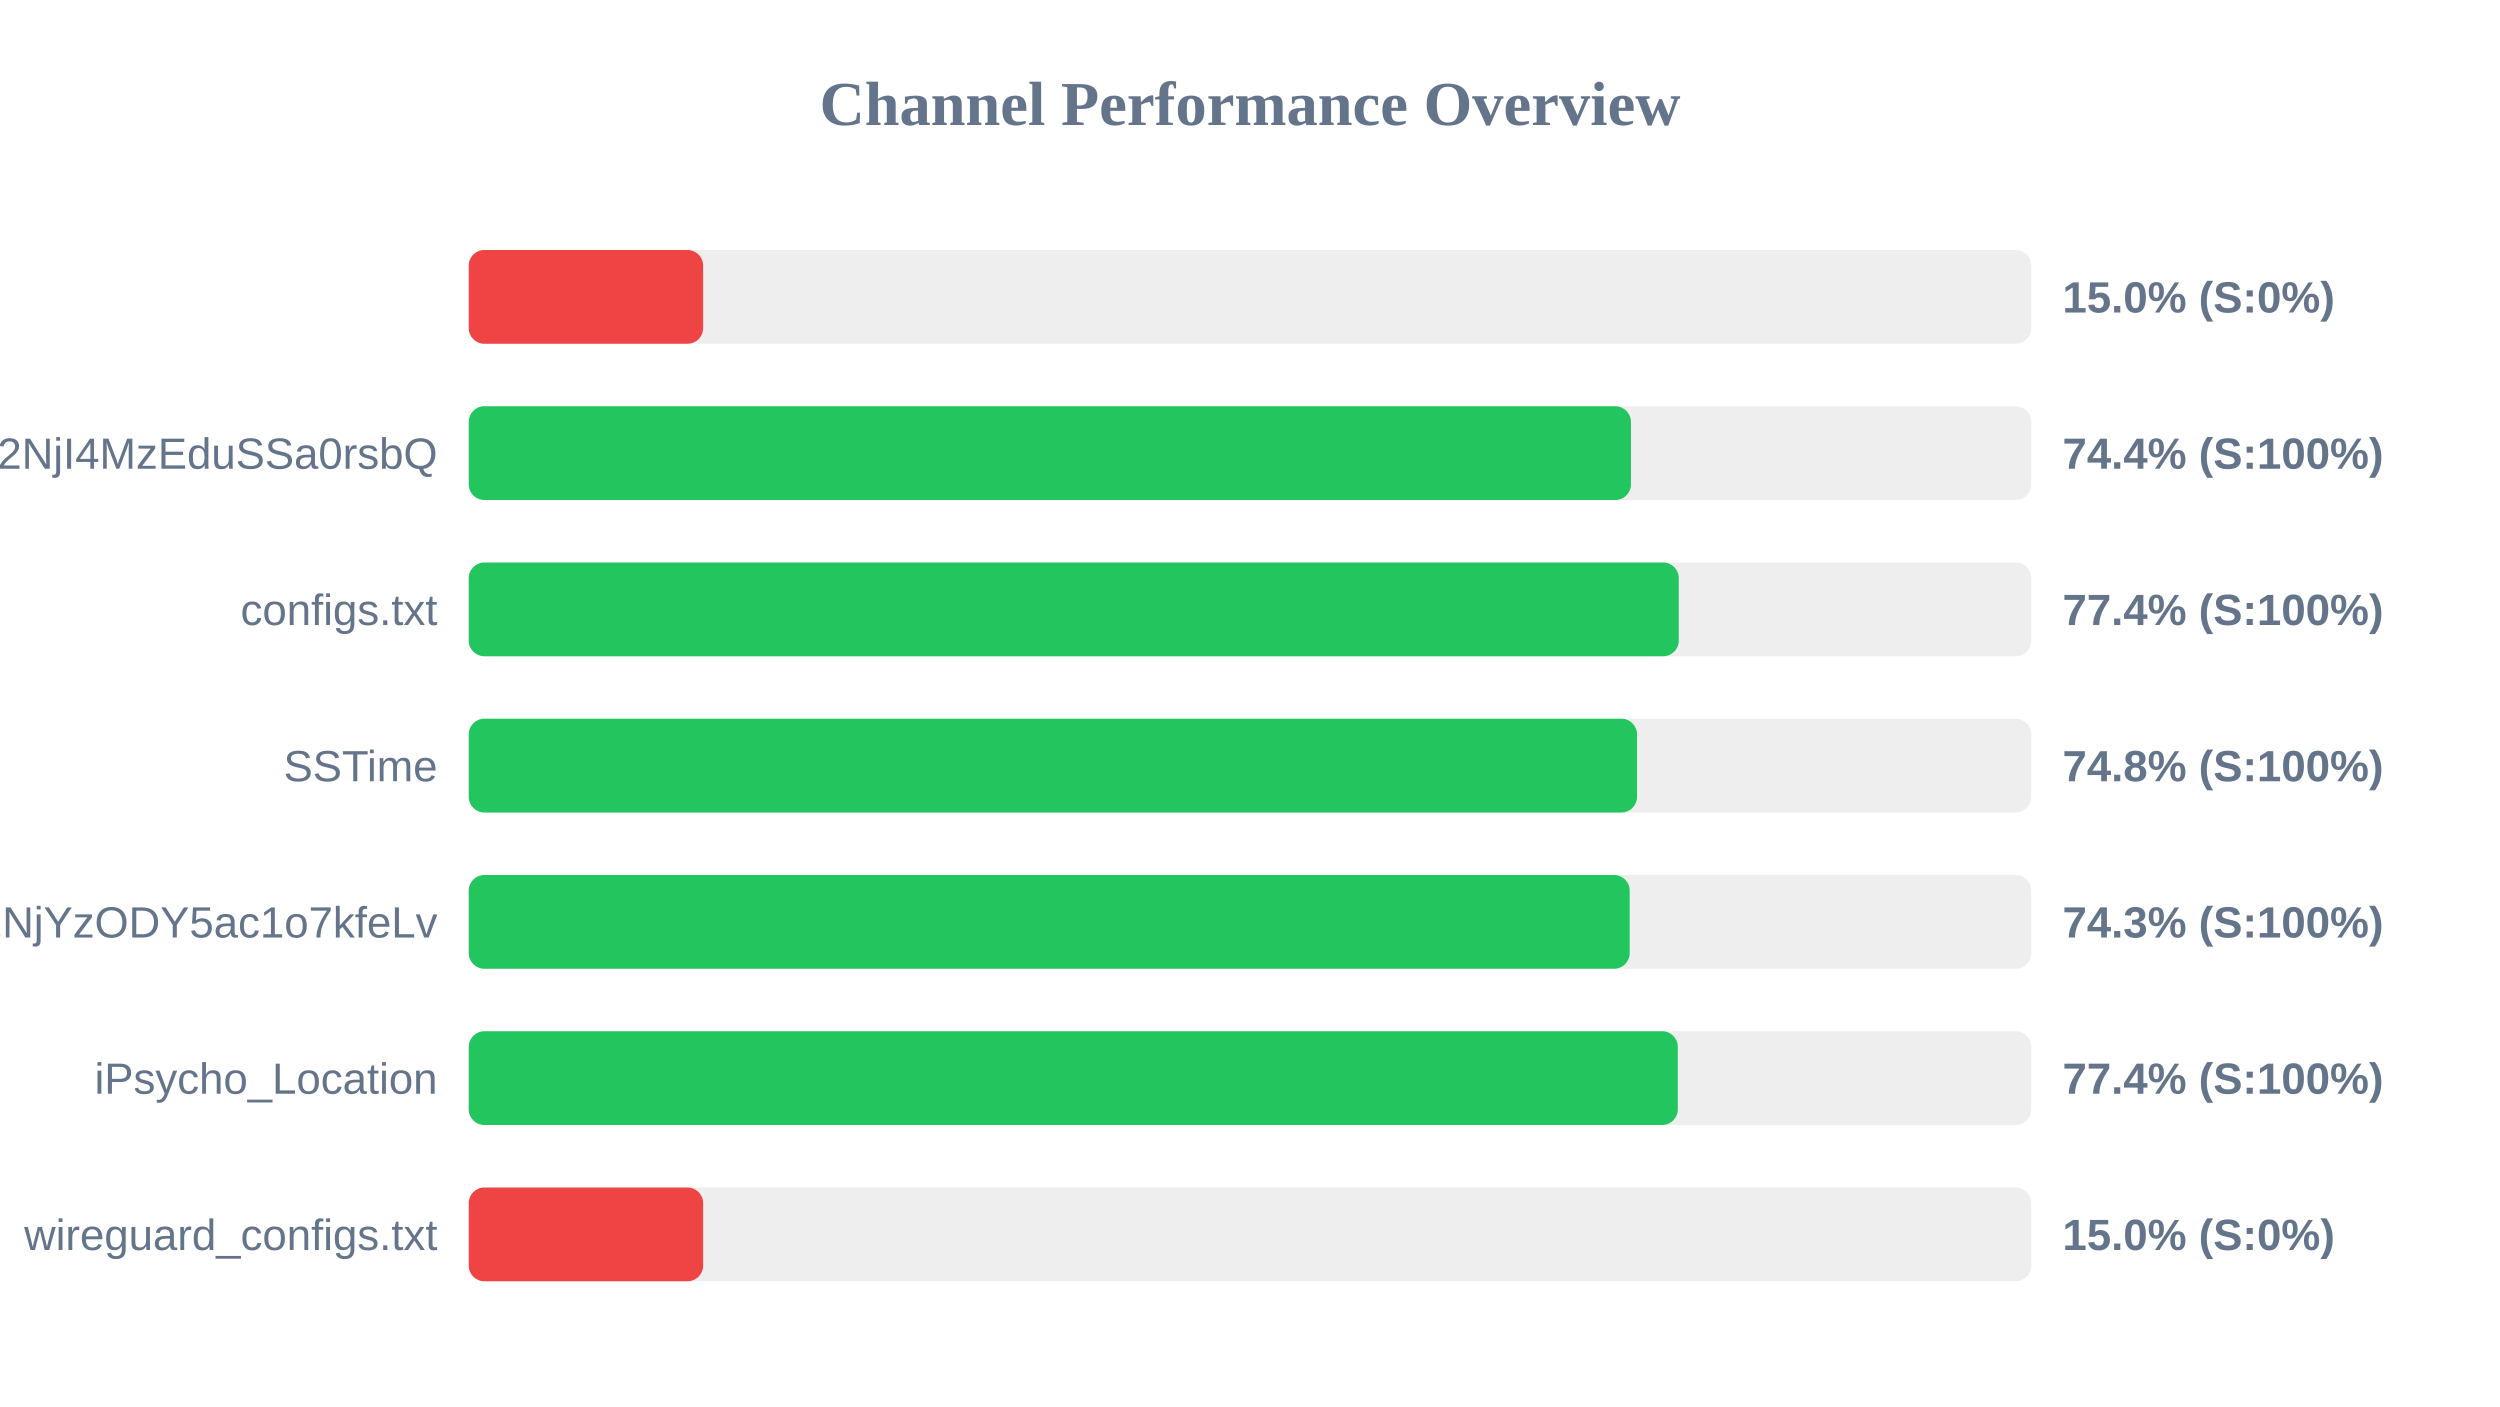
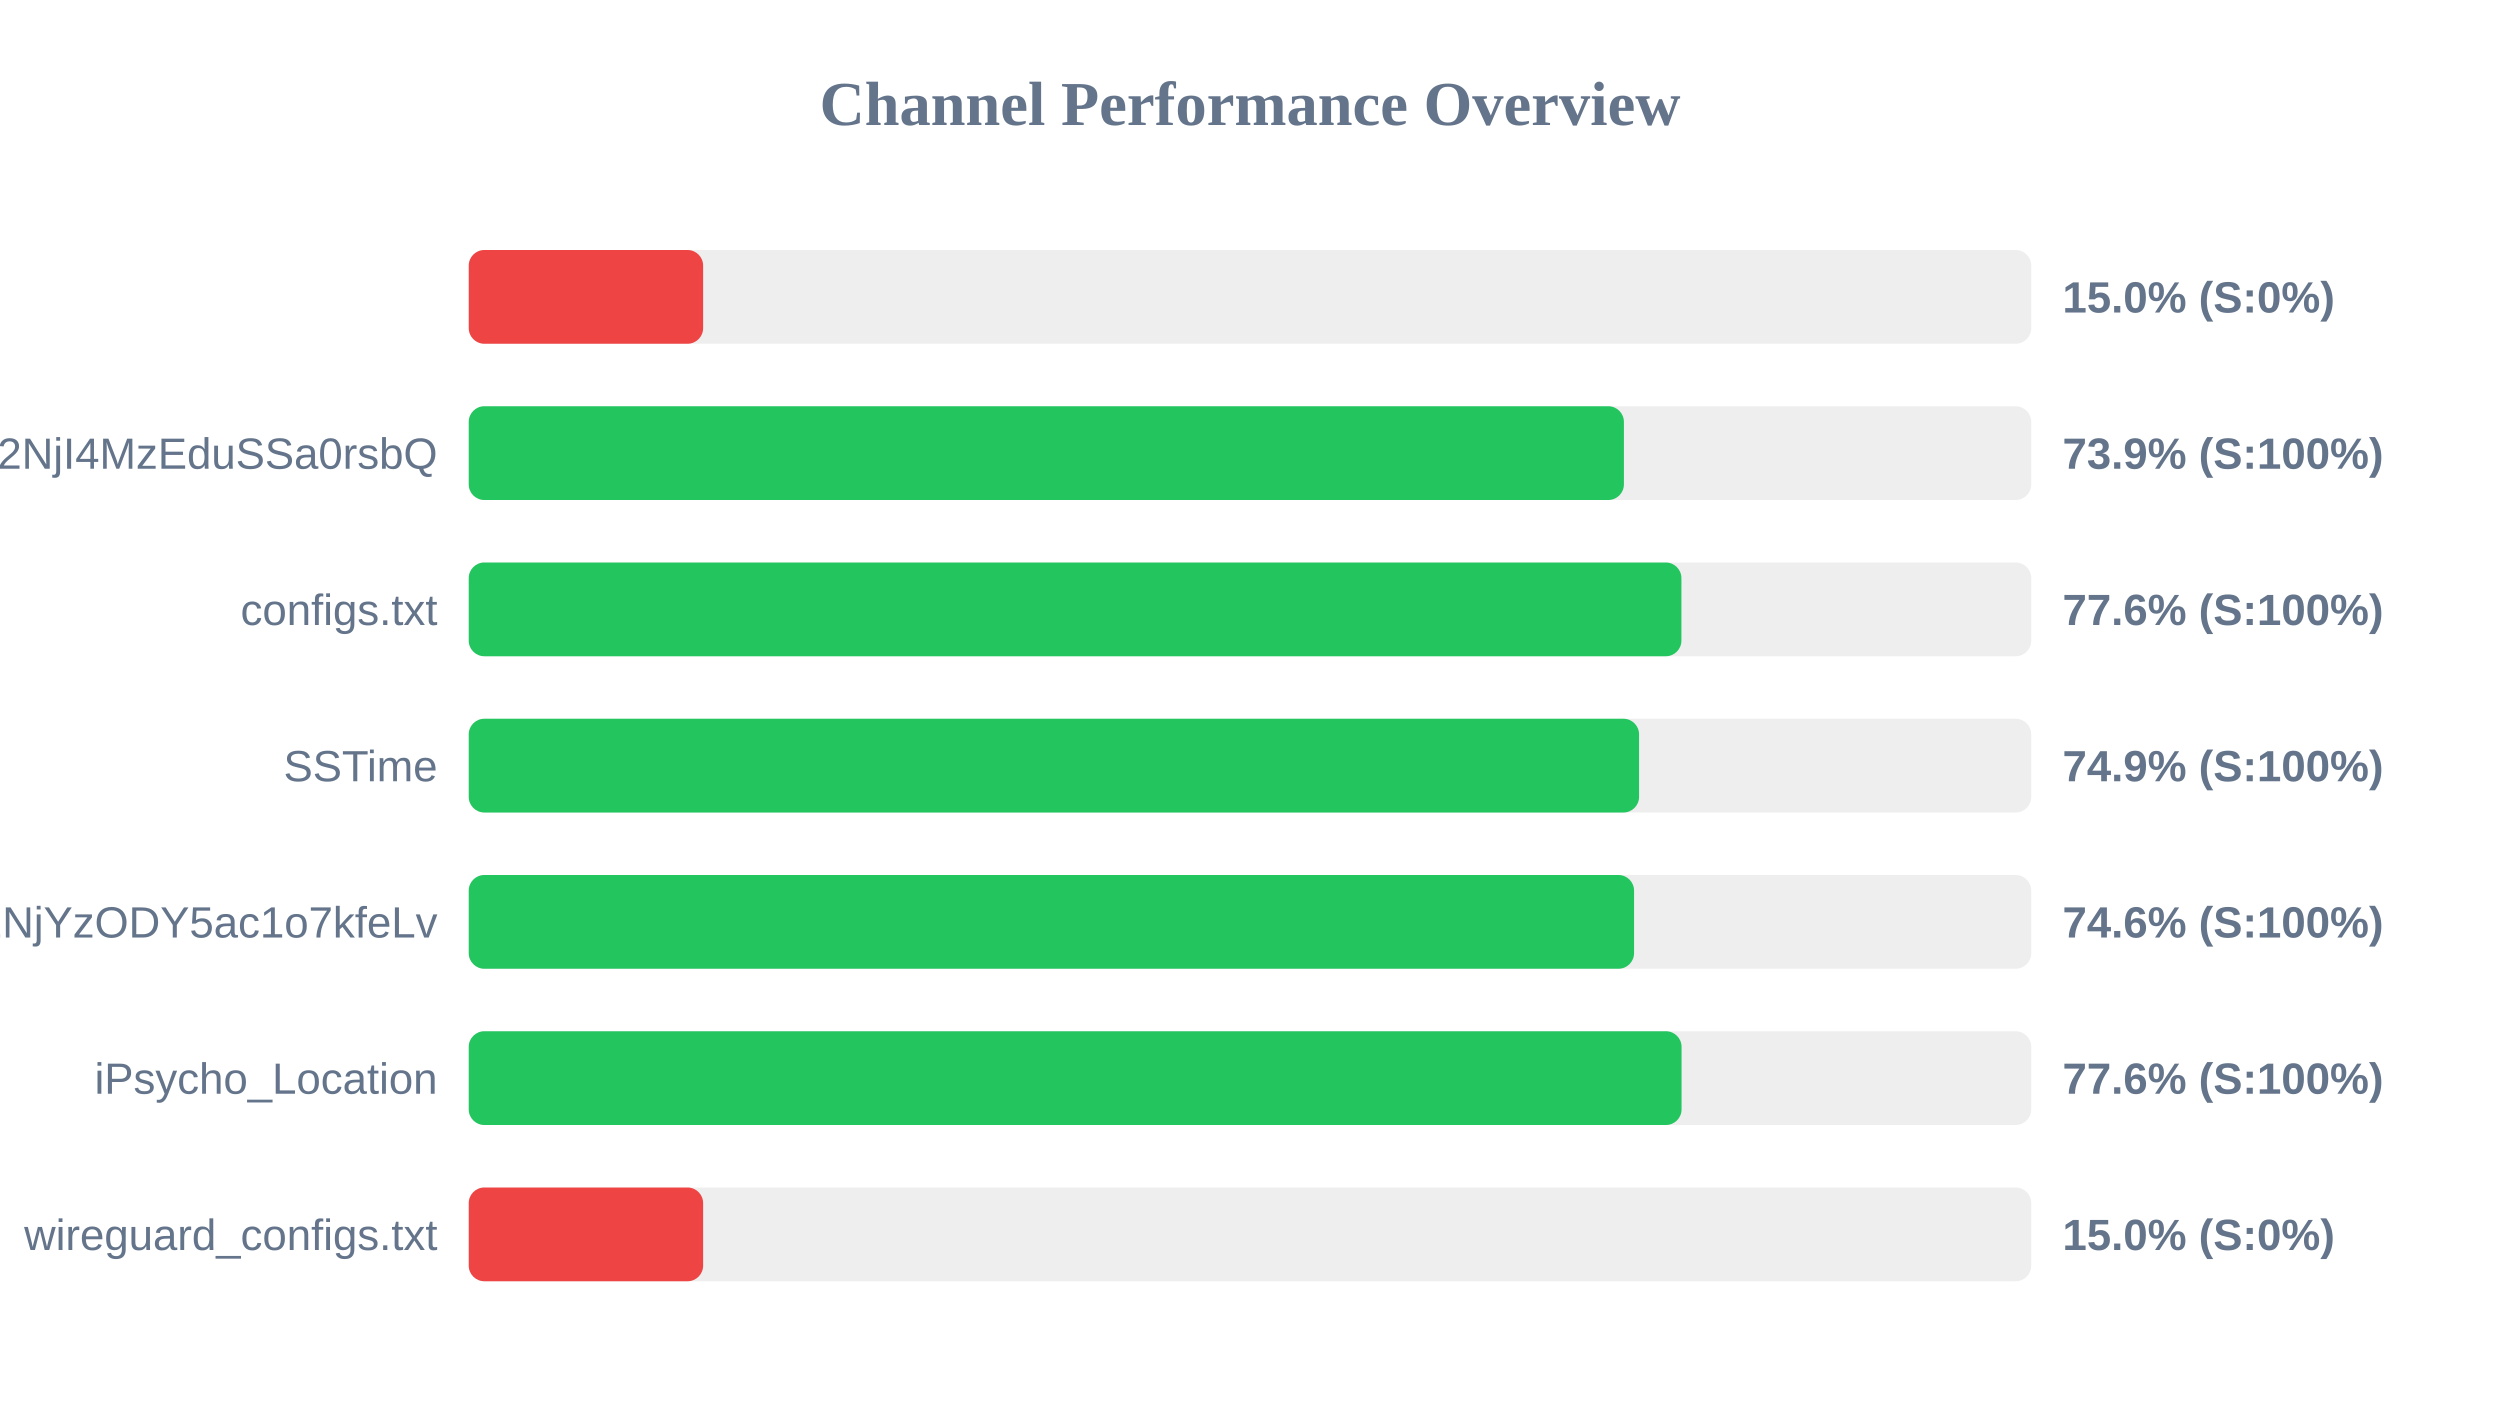
<svg xmlns="http://www.w3.org/2000/svg" width="800" height="450" version="1.1">
  <style>
        .row { font: 14px Arial; fill: #64748b; }
        .score { font: bold 14px Arial; fill: #64748b; }
    </style>
  <text x="400" y="40" text-anchor="middle" font-size="20px" font-weight="bold" fill="#64748b">Channel Performance Overview</text>
  <rect x="150" y="80" width="500" height="30" fill="#eee" rx="5" />
  <rect x="150" y="80" width="75.0" height="30" fill="#ef4444" rx="5" />
  <text x="140" y="100" text-anchor="end" class="row" />
  <text x="660" y="100" text-anchor="start" class="score">15.0% (S:0%)</text>
  <rect x="150" y="130" width="500" height="30" fill="#eee" rx="5" />
-   <rect x="150" y="130" width="371.9" height="30" fill="#22c55e" rx="5" />
+   <rect x="150" y="130" width="369.65" height="30" fill="#22c55e" rx="5" />
  <text x="140" y="150" text-anchor="end" class="row">NTYyMjc2NDA5LDE3NDU2NjI4MzEduSSa0rsbQ</text>
-   <text x="660" y="150" text-anchor="start" class="score">74.4% (S:100%)</text>
+   <text x="660" y="150" text-anchor="start" class="score">73.9% (S:100%)</text>
  <rect x="150" y="180" width="500" height="30" fill="#eee" rx="5" />
-   <rect x="150" y="180" width="387.2" height="30" fill="#22c55e" rx="5" />
+   <rect x="150" y="180" width="388.05" height="30" fill="#22c55e" rx="5" />
  <text x="140" y="200" text-anchor="end" class="row">configs.txt</text>
-   <text x="660" y="200" text-anchor="start" class="score">77.4% (S:100%)</text>
+   <text x="660" y="200" text-anchor="start" class="score">77.6% (S:100%)</text>
  <rect x="150" y="230" width="500" height="30" fill="#eee" rx="5" />
-   <rect x="150" y="230" width="373.85" height="30" fill="#22c55e" rx="5" />
+   <rect x="150" y="230" width="374.5" height="30" fill="#22c55e" rx="5" />
  <text x="140" y="250" text-anchor="end" class="row">SSTime</text>
-   <text x="660" y="250" text-anchor="start" class="score">74.8% (S:100%)</text>
+   <text x="660" y="250" text-anchor="start" class="score">74.9% (S:100%)</text>
  <rect x="150" y="280" width="500" height="30" fill="#eee" rx="5" />
-   <rect x="150" y="280" width="371.5" height="30" fill="#22c55e" rx="5" />
+   <rect x="150" y="280" width="372.9" height="30" fill="#22c55e" rx="5" />
  <text x="140" y="300" text-anchor="end" class="row">NjE3Mzg1MTE4MywxNzQ1NjYzODY5ac1o7kfeLv</text>
-   <text x="660" y="300" text-anchor="start" class="score">74.3% (S:100%)</text>
+   <text x="660" y="300" text-anchor="start" class="score">74.6% (S:100%)</text>
  <rect x="150" y="330" width="500" height="30" fill="#eee" rx="5" />
-   <rect x="150" y="330" width="386.9" height="30" fill="#22c55e" rx="5" />
+   <rect x="150" y="330" width="388.1" height="30" fill="#22c55e" rx="5" />
  <text x="140" y="350" text-anchor="end" class="row">iPsycho_Location</text>
-   <text x="660" y="350" text-anchor="start" class="score">77.4% (S:100%)</text>
+   <text x="660" y="350" text-anchor="start" class="score">77.6% (S:100%)</text>
  <rect x="150" y="380" width="500" height="30" fill="#eee" rx="5" />
  <rect x="150" y="380" width="75.0" height="30" fill="#ef4444" rx="5" />
  <text x="140" y="400" text-anchor="end" class="row">wireguard_configs.txt</text>
  <text x="660" y="400" text-anchor="start" class="score">15.0% (S:0%)</text>
</svg>
